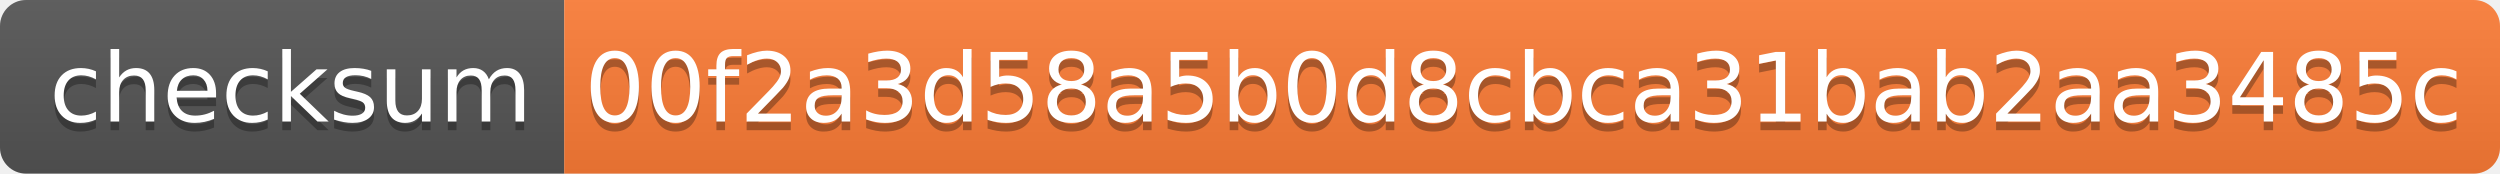
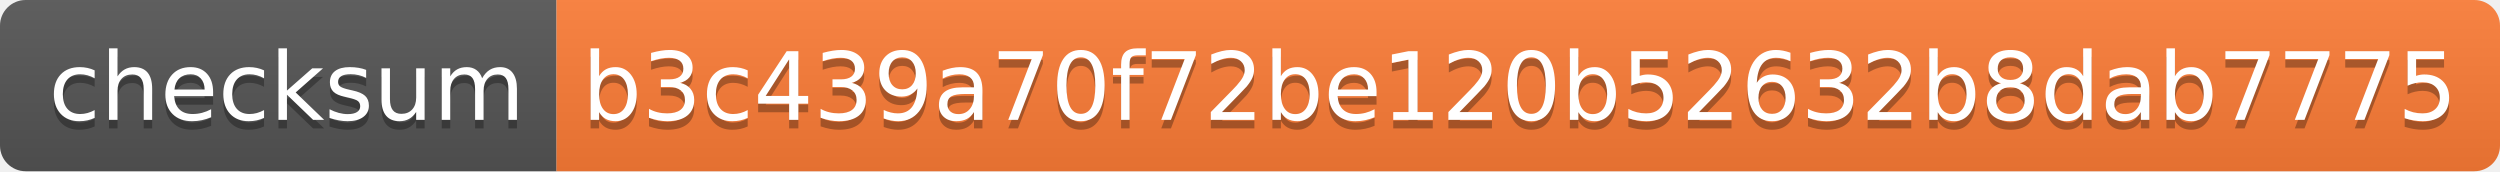
- <svg xmlns="http://www.w3.org/2000/svg" width="288" height="20" role="img" aria-label="checksum: 00f2a3d58a5b0d8cbca31bab2aa3485c">
+ <svg xmlns="http://www.w3.org/2000/svg" width="292" height="20" role="img" aria-label="checksum: b3c439a70f72be120b52632b8dab7775">
  <linearGradient id="s" x2="0" y2="100%">
    <stop offset="0" stop-color="#bbb" stop-opacity=".1" />
    <stop offset="1" stop-opacity=".1" />
  </linearGradient>
  <clipPath id="r">
-     <rect width="288" height="20" rx="3" fill="#fff" />
+     <rect width="292" height="20" rx="3" fill="#fff" />
  </clipPath>
  <g clip-path="url(#r)">
    <rect width="65" height="20" fill="#555" />
-     <rect x="65" width="223" height="20" fill="#fe7d37" />
-     <rect width="288" height="20" fill="url(#s)" />
+     <rect x="65" width="227" height="20" fill="#fe7d37" />
+     <rect width="292" height="20" fill="url(#s)" />
  </g>
  <g fill="#fff" text-anchor="middle" font-family="Verdana,Geneva,DejaVu Sans,sans-serif" text-rendering="geometricPrecision" font-size="110">
    <text aria-hidden="true" x="335" y="150" fill="#010101" fill-opacity=".3" transform="scale(.1)" textLength="550">checksum</text>
    <text x="335" y="140" transform="scale(.1)" fill="#fff" textLength="550">checksum</text>
-     <text aria-hidden="true" x="1755" y="150" fill="#010101" fill-opacity=".3" transform="scale(.1)" textLength="2130">00f2a3d58a5b0d8cbca31bab2aa3485c</text>
-     <text x="1755" y="140" transform="scale(.1)" fill="#fff" textLength="2130">00f2a3d58a5b0d8cbca31bab2aa3485c</text>
+     <text aria-hidden="true" x="1775" y="150" fill="#010101" fill-opacity=".3" transform="scale(.1)" textLength="2170">b3c439a70f72be120b52632b8dab7775</text>
+     <text x="1775" y="140" transform="scale(.1)" fill="#fff" textLength="2170">b3c439a70f72be120b52632b8dab7775</text>
  </g>
</svg>
